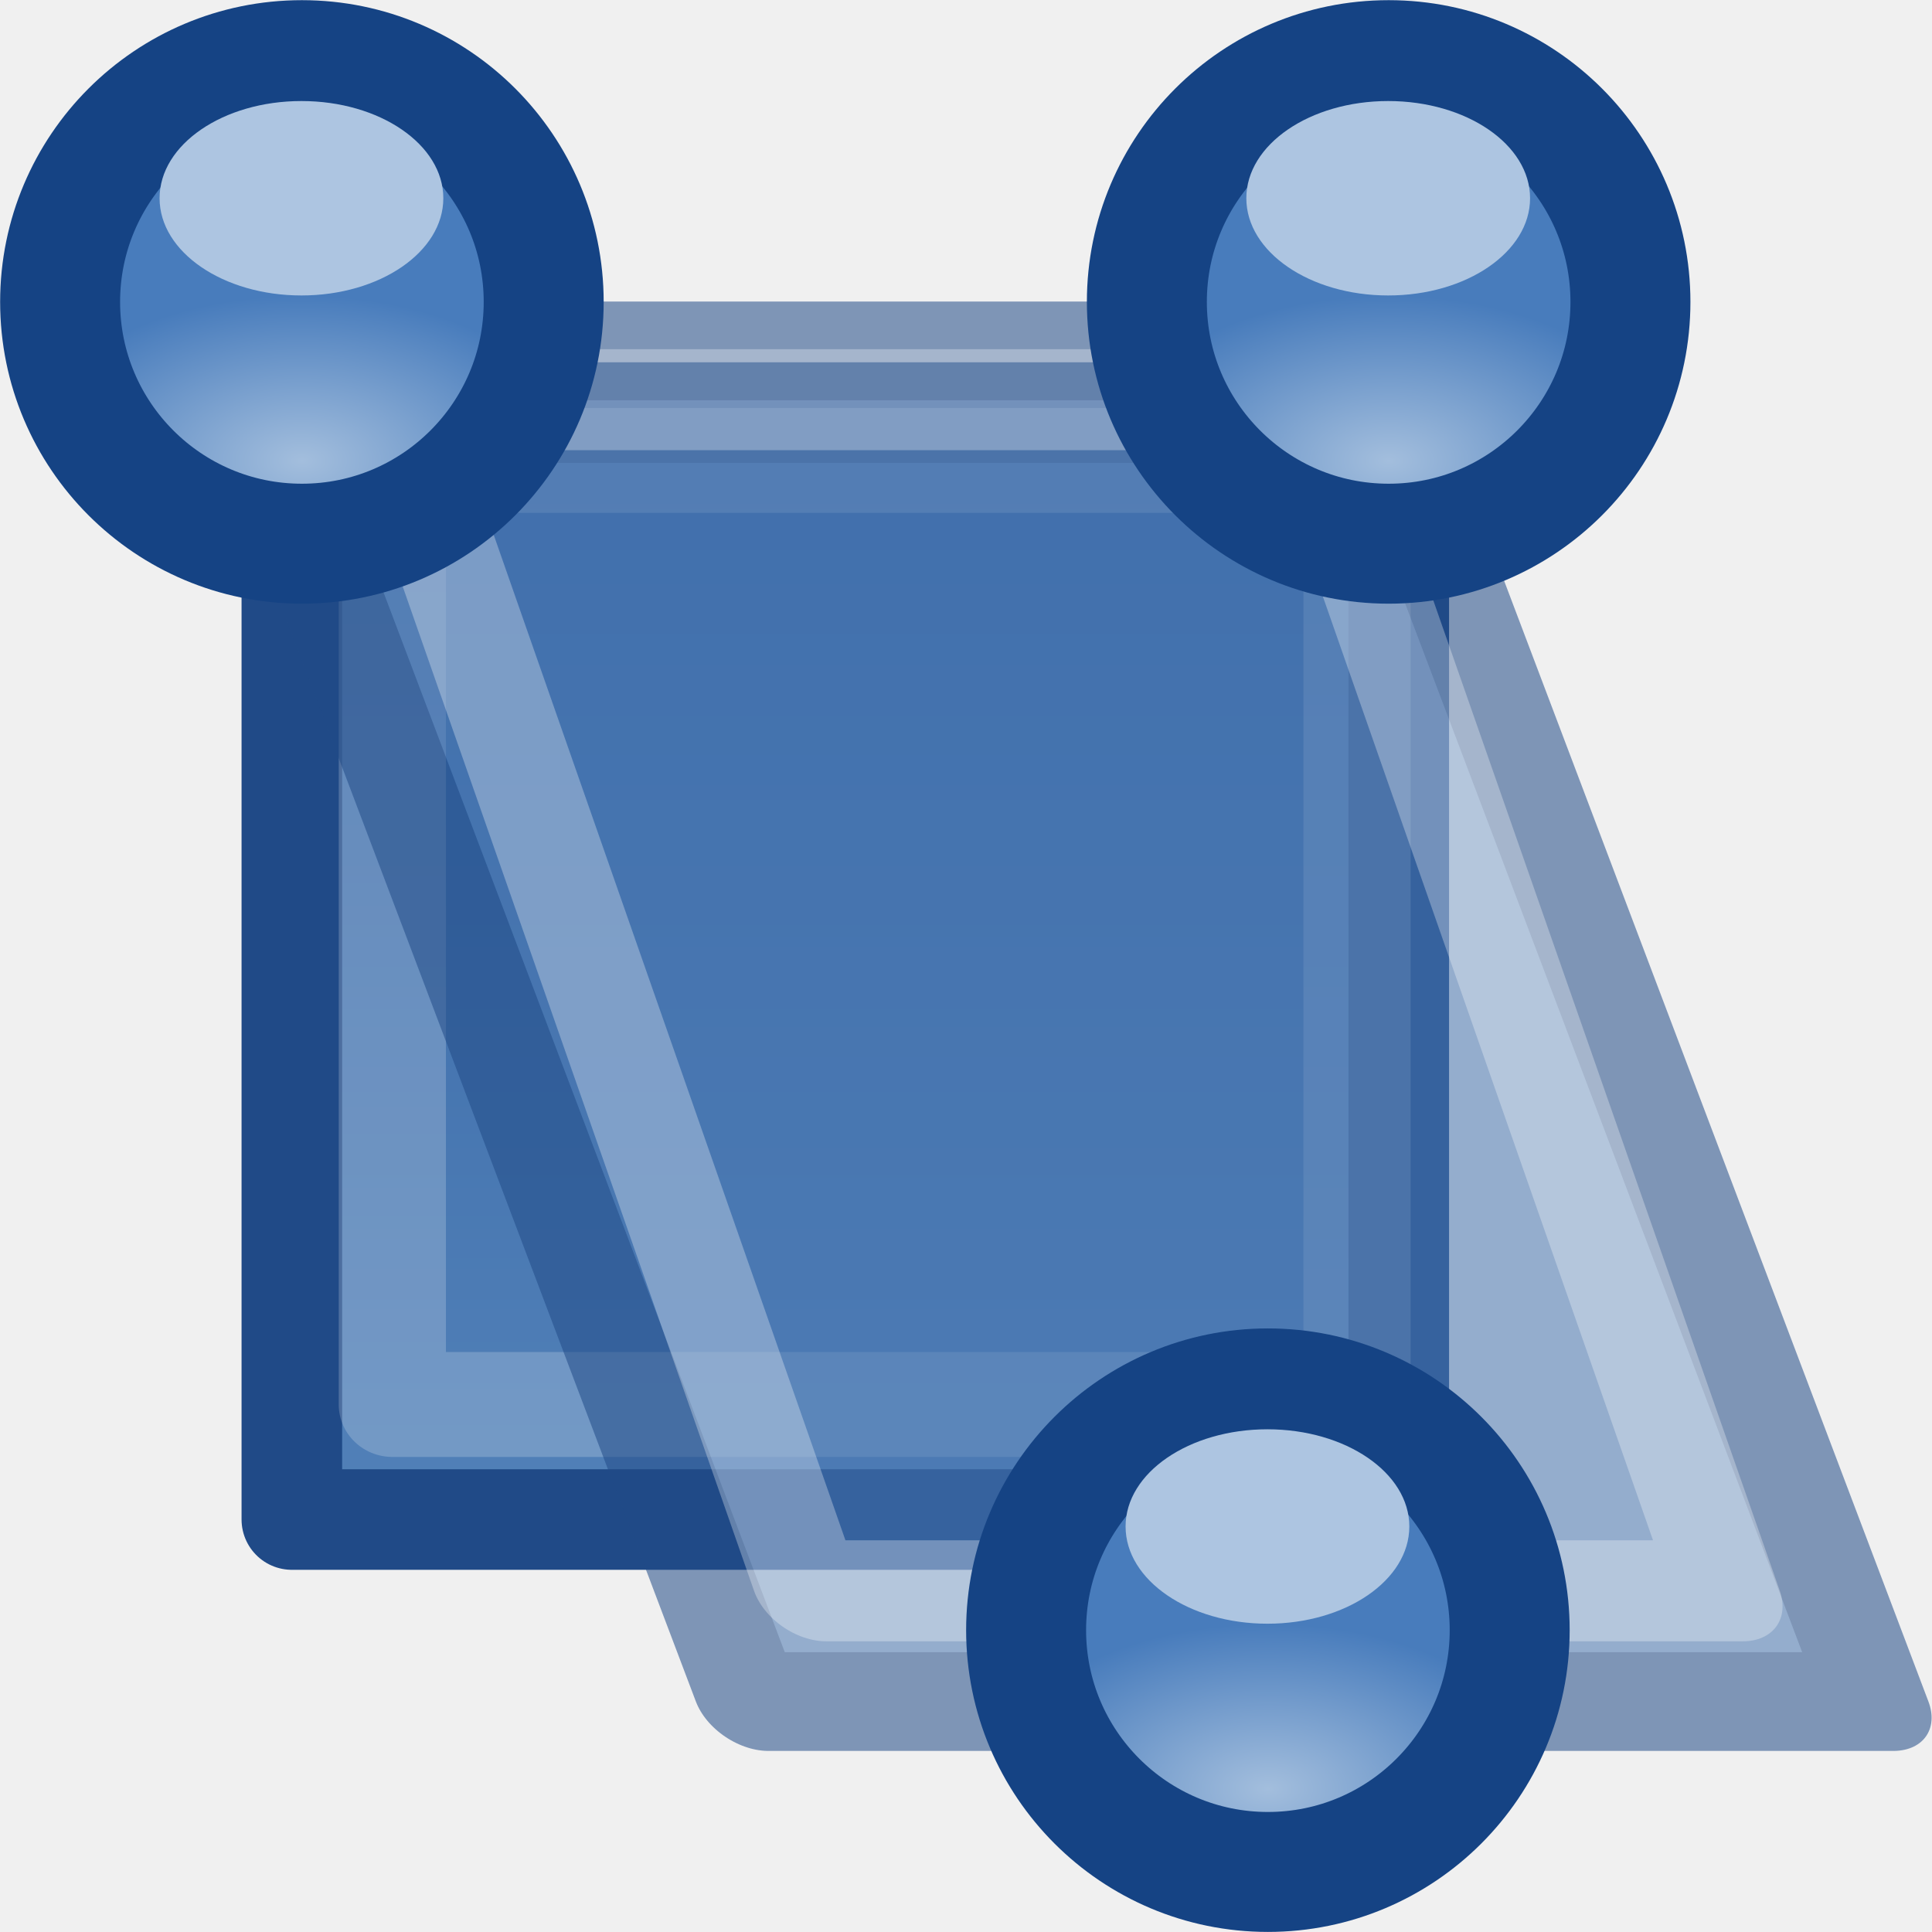
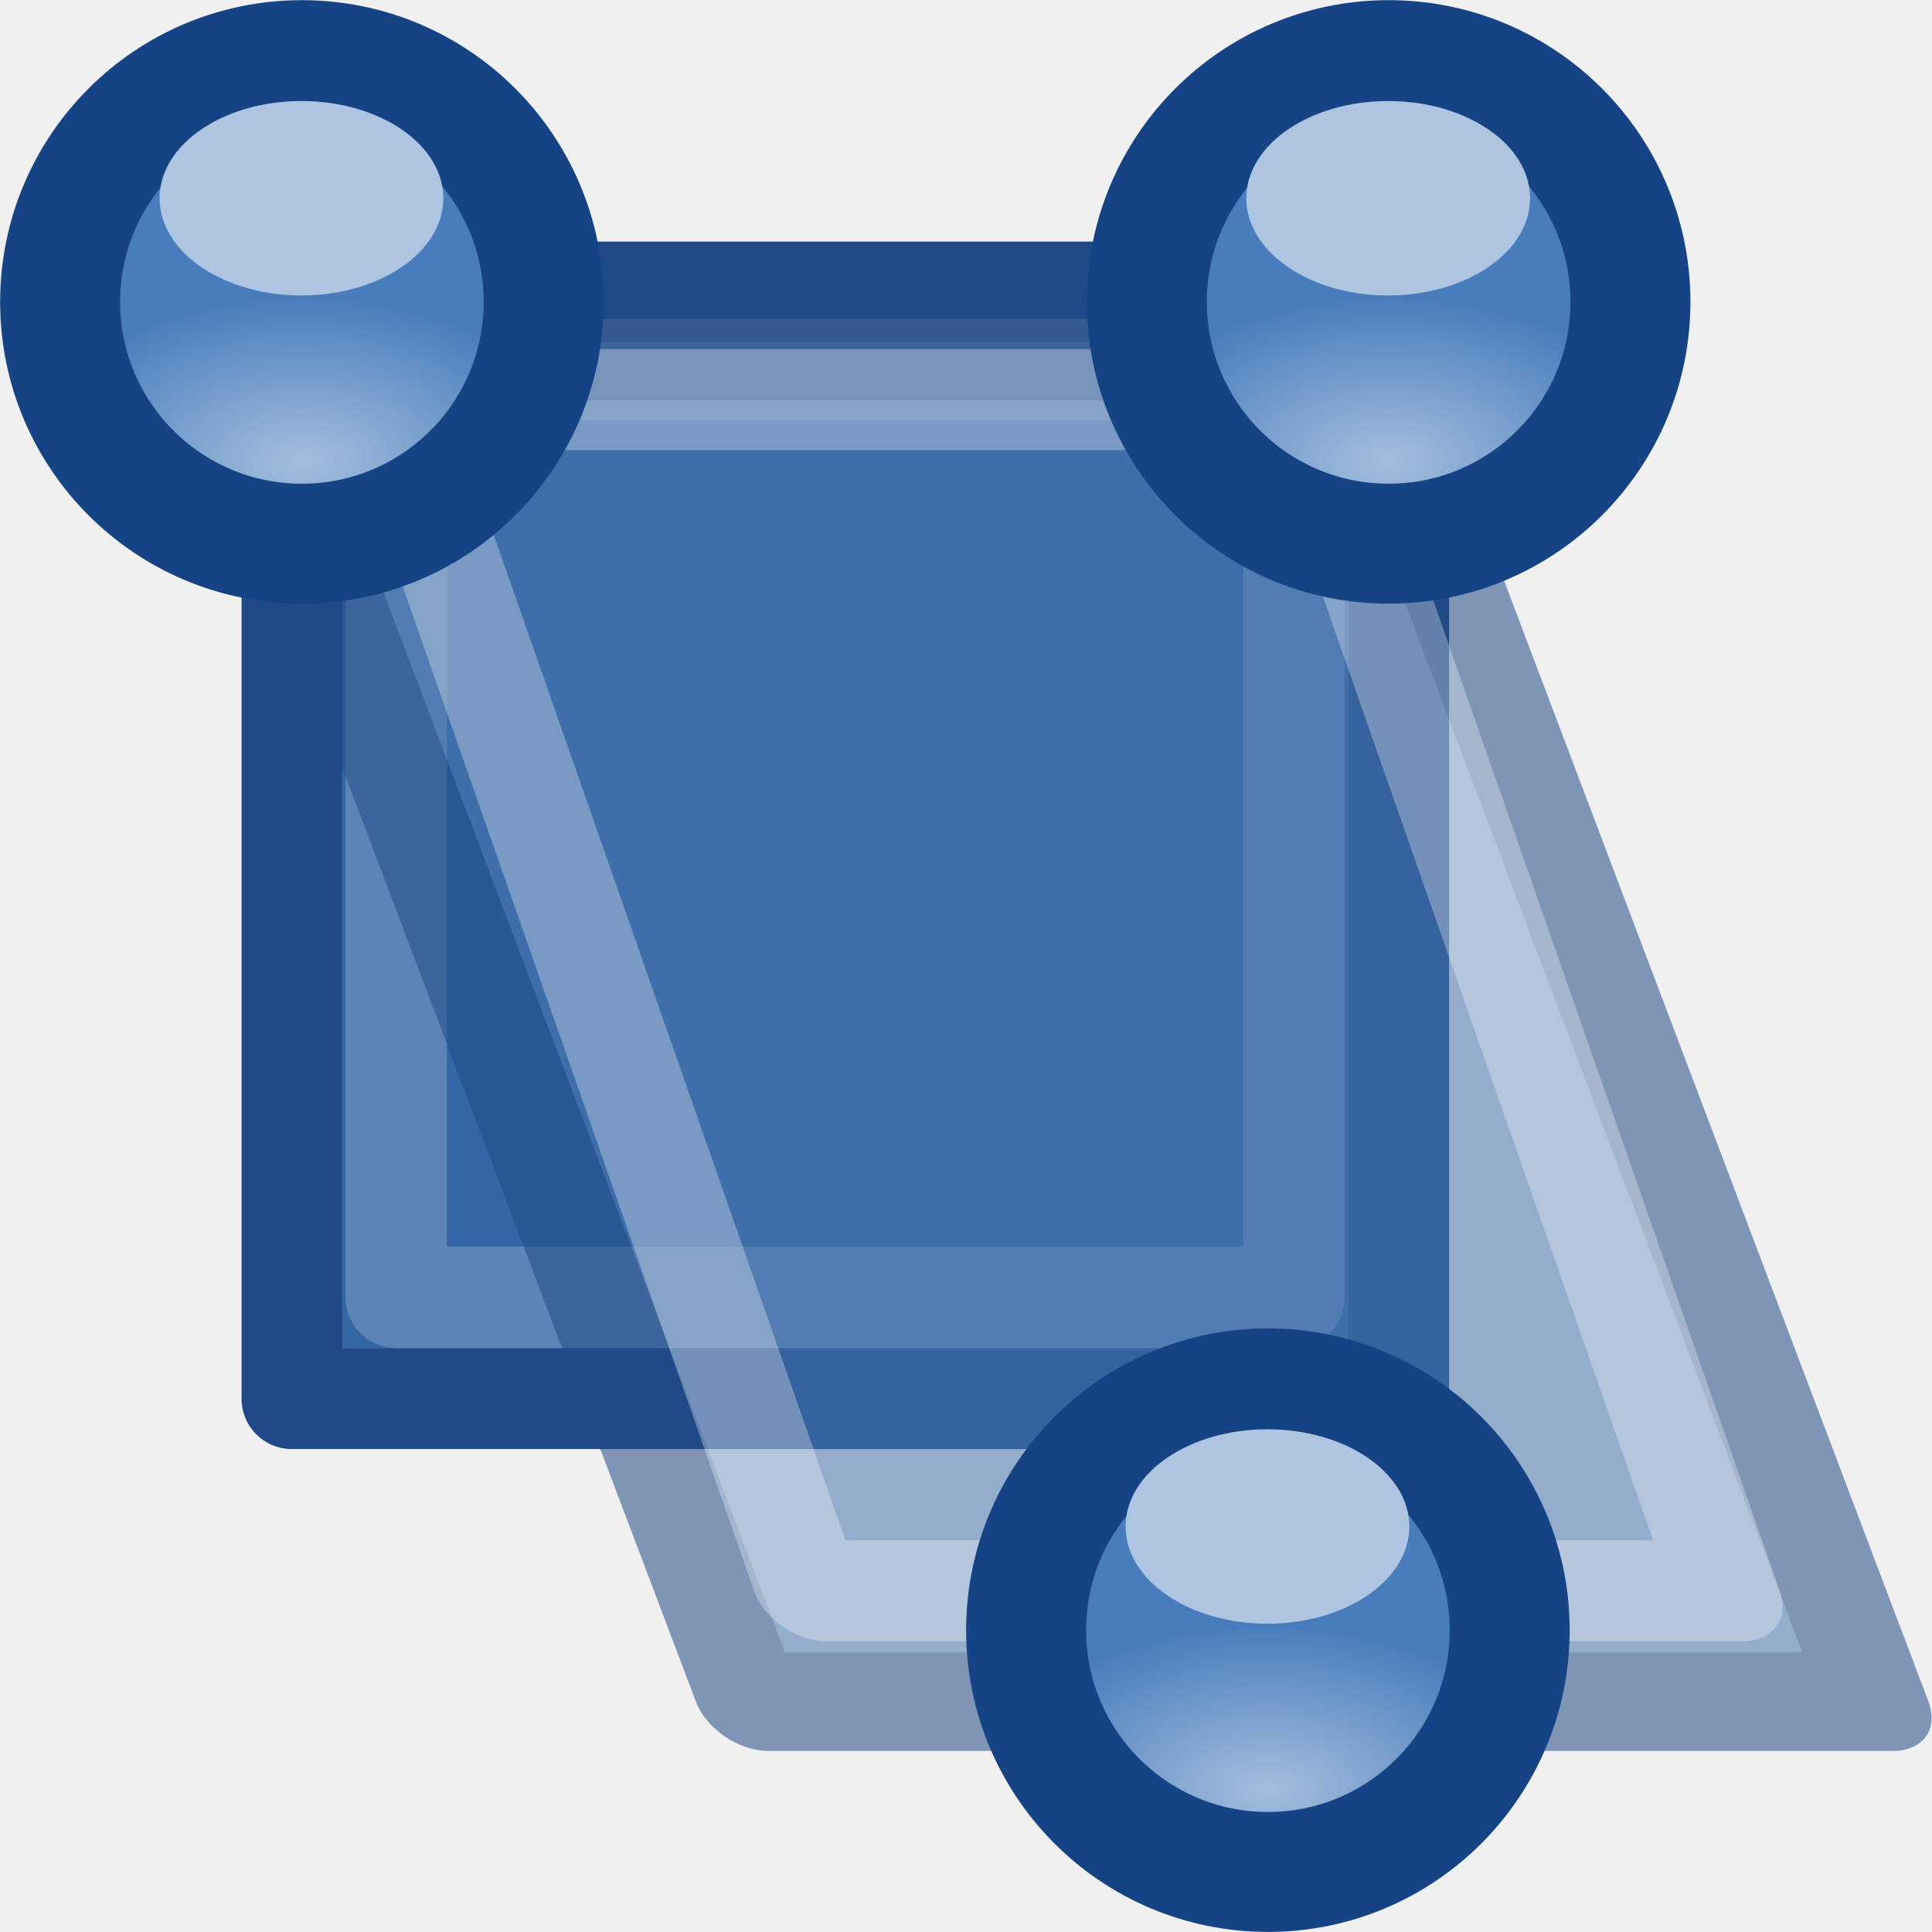
<svg xmlns="http://www.w3.org/2000/svg" xmlns:xlink="http://www.w3.org/1999/xlink" width="16" height="16" id="svg11300" version="1.0" viewBox="0 0 16 16">
  <defs id="defs3">
-     <linearGradient id="linearGradient8471">
-       <stop style="stop-color:#5382b9;stop-opacity:1" offset="0" id="stop8473" />
-       <stop style="stop-color:#3565a5;stop-opacity:1" offset="1" id="stop8475" />
-     </linearGradient>
-     <linearGradient xlink:href="#linearGradient8471" id="linearGradient9200" gradientUnits="userSpaceOnUse" x1="509" y1="1416" x2="509" y2="1404" gradientTransform="matrix(0.8333333,0,0,0.8333333,-422.1666,-1167)" />
    <radialGradient xlink:href="#linearGradient3845" id="radialGradient3851" cx="2.969" cy="14.026" fx="2.969" fy="14.026" r="1.823" gradientUnits="userSpaceOnUse" gradientTransform="matrix(0.9999974,-0.00227153,0.00132959,0.5853261,-0.01864095,5.8229)" />
    <linearGradient id="linearGradient3845">
      <stop style="stop-color:#a3bedd;stop-opacity:1" offset="0" id="stop3847" />
      <stop style="stop-color:#487cbc;stop-opacity:1" offset="1" id="stop3849" />
    </linearGradient>
    <radialGradient xlink:href="#linearGradient3845" id="radialGradient3851-63" cx="2.969" cy="14.026" fx="2.969" fy="14.026" r="1.823" gradientUnits="userSpaceOnUse" gradientTransform="matrix(0.9999974,-0.00227153,0.00132959,0.5853261,-0.01864095,5.8229)" />
    <radialGradient xlink:href="#linearGradient3845" id="radialGradient3851-3" cx="2.969" cy="14.026" fx="2.969" fy="14.026" r="1.823" gradientUnits="userSpaceOnUse" gradientTransform="matrix(0.9999974,-0.00227153,0.00132959,0.5853261,-0.01864095,5.8229)" />
  </defs>
  <g id="layer1">
-     <g id="g4128">
-       <rect y="0" x="0" height="16" width="16" id="rect4071" style="color:#000000;clip-rule:nonzero;display:inline;overflow:visible;visibility:visible;opacity:0;isolation:auto;mix-blend-mode:normal;color-interpolation:sRGB;color-interpolation-filters:linearRGB;solid-color:#000000;solid-opacity:1;fill:#000000;fill-opacity:1;fill-rule:nonzero;stroke:none;stroke-width:0.5;stroke-linecap:round;stroke-linejoin:round;stroke-miterlimit:4;stroke-dasharray:none;stroke-dashoffset:0;stroke-opacity:1;color-rendering:auto;image-rendering:auto;shape-rendering:auto;text-rendering:auto;enable-background:accumulate" />
-       <rect y="3.417" x="2.417" height="9.167" width="9.167" id="rect7753" style="display:inline;overflow:visible;visibility:visible;opacity:1;fill:url(#linearGradient9200);fill-opacity:1;fill-rule:evenodd;stroke:#204a87;stroke-width:0.833;stroke-linecap:square;stroke-linejoin:round;stroke-miterlimit:0;stroke-dasharray:none;stroke-dashoffset:0;stroke-opacity:1;marker:none;marker-start:none;marker-mid:none;marker-end:none;enable-background:accumulate" />
-       <g transform="matrix(1.044344,0,0,1.021979,-0.2244608,2.051259)" id="g4073">
-         <rect y="1.724" x="3.326" height="7.65" width="7.65" id="rect8339" style="display:inline;overflow:visible;visibility:visible;opacity:1;fill:none;fill-opacity:1;fill-rule:evenodd;stroke:#ffffff;stroke-width:0.85;stroke-linecap:square;stroke-linejoin:round;stroke-miterlimit:0;stroke-dasharray:none;stroke-dashoffset:0;stroke-opacity:0.2;marker:none;marker-start:none;marker-mid:none;marker-end:none;enable-background:accumulate" />
-         <rect y="0.892" x="1.795" height="11.672" width="8.921" id="rect8343" style="display:inline;overflow:visible;visibility:visible;opacity:0.55;fill:#4877b1;fill-opacity:1;fill-rule:evenodd;stroke:#204a87;stroke-width:0.853;stroke-linecap:square;stroke-linejoin:round;stroke-miterlimit:0;stroke-dasharray:none;stroke-dashoffset:0;stroke-opacity:1;marker:none;marker-start:none;marker-mid:none;marker-end:none;enable-background:accumulate" transform="matrix(1,0,0.3474063,0.9377147,0,0)" />
-         <rect style="display:inline;overflow:visible;visibility:visible;opacity:0.55;fill:none;fill-opacity:1;fill-rule:evenodd;stroke:#ffffff;stroke-width:0.865;stroke-linecap:square;stroke-linejoin:round;stroke-miterlimit:0;stroke-dasharray:none;stroke-dashoffset:0;stroke-opacity:0.547;marker:none;marker-start:none;marker-mid:none;marker-end:none;enable-background:accumulate" id="rect8345" width="7.269" height="10.202" x="2.901" y="1.302" transform="matrix(1,0,0.3238716,0.9461011,0,0)" />
-       </g>
-       <g id="g3857" transform="matrix(0.6687006,0,0,0.6686624,-0.5511748,-688.8076)">
-         <circle r="1.562" cy="13" cx="2.969" style="fill:url(#radialGradient3851);fill-opacity:1;stroke:#154384;stroke-width:0.775;stroke-miterlimit:4;stroke-dasharray:none;stroke-opacity:1" id="path4537" transform="matrix(1.917074,0,0,1.917074,-1.128608,1008.945)" />
-         <ellipse ry="1.204" rx="1.757" cy="2.3" cx="4.651" style="color:#bebebe;display:inline;overflow:visible;visibility:visible;fill:#adc5e1;fill-opacity:1;fill-rule:nonzero;stroke:none;stroke-width:1;marker:none;enable-background:accumulate" id="path3843" transform="translate(-0.09337855,1030.283)" />
-       </g>
-       <g id="g3857-1" transform="matrix(0.6687006,0,0,0.6686624,8.448825,-688.8076)">
-         <circle r="1.562" cy="13" cx="2.969" style="fill:url(#radialGradient3851-63);fill-opacity:1;stroke:#154384;stroke-width:0.775;stroke-miterlimit:4;stroke-dasharray:none;stroke-opacity:1" id="path4537-6" transform="matrix(1.917074,0,0,1.917074,-1.128608,1008.945)" />
-         <ellipse ry="1.204" rx="1.757" cy="2.3" cx="4.651" style="color:#bebebe;display:inline;overflow:visible;visibility:visible;fill:#adc5e1;fill-opacity:1;fill-rule:nonzero;stroke:none;stroke-width:1;marker:none;enable-background:accumulate" id="path3843-4" transform="translate(-0.09337855,1030.283)" />
-       </g>
-       <g id="g3857-9" transform="matrix(0.6687006,0,0,0.6686624,7.448825,-677.8076)">
-         <circle r="1.562" cy="13" cx="2.969" style="fill:url(#radialGradient3851-3);fill-opacity:1;stroke:#154384;stroke-width:0.775;stroke-miterlimit:4;stroke-dasharray:none;stroke-opacity:1" id="path4537-9" transform="matrix(1.917074,0,0,1.917074,-1.128608,1008.945)" />
-         <ellipse ry="1.204" rx="1.757" cy="2.3" cx="4.651" style="color:#bebebe;display:inline;overflow:visible;visibility:visible;fill:#adc5e1;fill-opacity:1;fill-rule:nonzero;stroke:none;stroke-width:1;marker:none;enable-background:accumulate" id="path3843-7" transform="translate(-0.09337855,1030.283)" />
+     <g id="g4298">
+       <rect style="display:inline;overflow:visible;visibility:visible;opacity:1;fill:#3465a4;fill-opacity:1;fill-rule:evenodd;stroke:#204a87;stroke-width:0.833;stroke-linecap:square;stroke-linejoin:round;stroke-miterlimit:0;stroke-dasharray:none;stroke-dashoffset:0;stroke-opacity:1;marker:none;marker-start:none;marker-mid:none;marker-end:none;enable-background:accumulate" id="rect7753" width="9.167" height="9.167" x="2.417" y="2.417" />
+       <rect y="3.061" x="3.281" height="7.683" width="7.435" id="rect8339" style="display:inline;overflow:visible;visibility:visible;opacity:1;fill:none;fill-opacity:1;fill-rule:evenodd;stroke:#ffffff;stroke-width:0.84;stroke-linecap:square;stroke-linejoin:round;stroke-miterlimit:0;stroke-dasharray:none;stroke-dashoffset:0;stroke-opacity:0.2;marker:none;marker-start:none;marker-mid:none;marker-end:none;enable-background:accumulate" />
+       <g id="g4128">
+         <rect style="color:#000000;clip-rule:nonzero;display:inline;overflow:visible;visibility:visible;opacity:0;isolation:auto;mix-blend-mode:normal;color-interpolation:sRGB;color-interpolation-filters:linearRGB;solid-color:#000000;solid-opacity:1;fill:#000000;fill-opacity:1;fill-rule:nonzero;stroke:none;stroke-width:0.5;stroke-linecap:round;stroke-linejoin:round;stroke-miterlimit:4;stroke-dasharray:none;stroke-dashoffset:0;stroke-opacity:1;color-rendering:auto;image-rendering:auto;shape-rendering:auto;text-rendering:auto;enable-background:accumulate" id="rect4071" width="16" height="16" x="0" y="0" />
+         <g id="g4073" transform="matrix(1.044344,0,0,1.021979,-0.2244608,2.051259)">
+           <rect transform="matrix(1,0,0.3474063,0.9377147,0,0)" style="display:inline;overflow:visible;visibility:visible;opacity:0.55;fill:#4877b1;fill-opacity:1;fill-rule:evenodd;stroke:#204a87;stroke-width:0.853;stroke-linecap:square;stroke-linejoin:round;stroke-miterlimit:0;stroke-dasharray:none;stroke-dashoffset:0;stroke-opacity:1;marker:none;marker-start:none;marker-mid:none;marker-end:none;enable-background:accumulate" id="rect8343" width="8.921" height="11.672" x="1.795" y="0.892" />
+           <rect transform="matrix(1,0,0.3238716,0.9461011,0,0)" y="1.302" x="2.901" height="10.202" width="7.269" id="rect8345" style="display:inline;overflow:visible;visibility:visible;opacity:0.55;fill:none;fill-opacity:1;fill-rule:evenodd;stroke:#ffffff;stroke-width:0.865;stroke-linecap:square;stroke-linejoin:round;stroke-miterlimit:0;stroke-dasharray:none;stroke-dashoffset:0;stroke-opacity:0.547;marker:none;marker-start:none;marker-mid:none;marker-end:none;enable-background:accumulate" />
+         </g>
+         <g transform="matrix(0.6687006,0,0,0.6686624,-0.5511748,-688.8076)" id="g3857">
+           <circle transform="matrix(1.917074,0,0,1.917074,-1.128608,1008.945)" id="path4537" style="fill:url(#radialGradient3851);fill-opacity:1;stroke:#154384;stroke-width:0.775;stroke-miterlimit:4;stroke-dasharray:none;stroke-opacity:1" cx="2.969" cy="13" r="1.562" />
+           <ellipse transform="translate(-0.09337855,1030.283)" id="path3843" style="color:#bebebe;display:inline;overflow:visible;visibility:visible;fill:#adc5e1;fill-opacity:1;fill-rule:nonzero;stroke:none;stroke-width:1;marker:none;enable-background:accumulate" cx="4.651" cy="2.3" rx="1.757" ry="1.204" />
+         </g>
+         <g transform="matrix(0.6687006,0,0,0.6686624,8.448825,-688.8076)" id="g3857-1">
+           <circle transform="matrix(1.917074,0,0,1.917074,-1.128608,1008.945)" id="path4537-6" style="fill:url(#radialGradient3851-63);fill-opacity:1;stroke:#154384;stroke-width:0.775;stroke-miterlimit:4;stroke-dasharray:none;stroke-opacity:1" cx="2.969" cy="13" r="1.562" />
+           <ellipse transform="translate(-0.09337855,1030.283)" id="path3843-4" style="color:#bebebe;display:inline;overflow:visible;visibility:visible;fill:#adc5e1;fill-opacity:1;fill-rule:nonzero;stroke:none;stroke-width:1;marker:none;enable-background:accumulate" cx="4.651" cy="2.3" rx="1.757" ry="1.204" />
+         </g>
+         <g transform="matrix(0.6687006,0,0,0.6686624,7.448825,-677.8076)" id="g3857-9">
+           <circle transform="matrix(1.917074,0,0,1.917074,-1.128608,1008.945)" id="path4537-9" style="fill:url(#radialGradient3851-3);fill-opacity:1;stroke:#154384;stroke-width:0.775;stroke-miterlimit:4;stroke-dasharray:none;stroke-opacity:1" cx="2.969" cy="13" r="1.562" />
+           <ellipse transform="translate(-0.09337855,1030.283)" id="path3843-7" style="color:#bebebe;display:inline;overflow:visible;visibility:visible;fill:#adc5e1;fill-opacity:1;fill-rule:nonzero;stroke:none;stroke-width:1;marker:none;enable-background:accumulate" cx="4.651" cy="2.3" rx="1.757" ry="1.204" />
+         </g>
      </g>
    </g>
  </g>
</svg>
